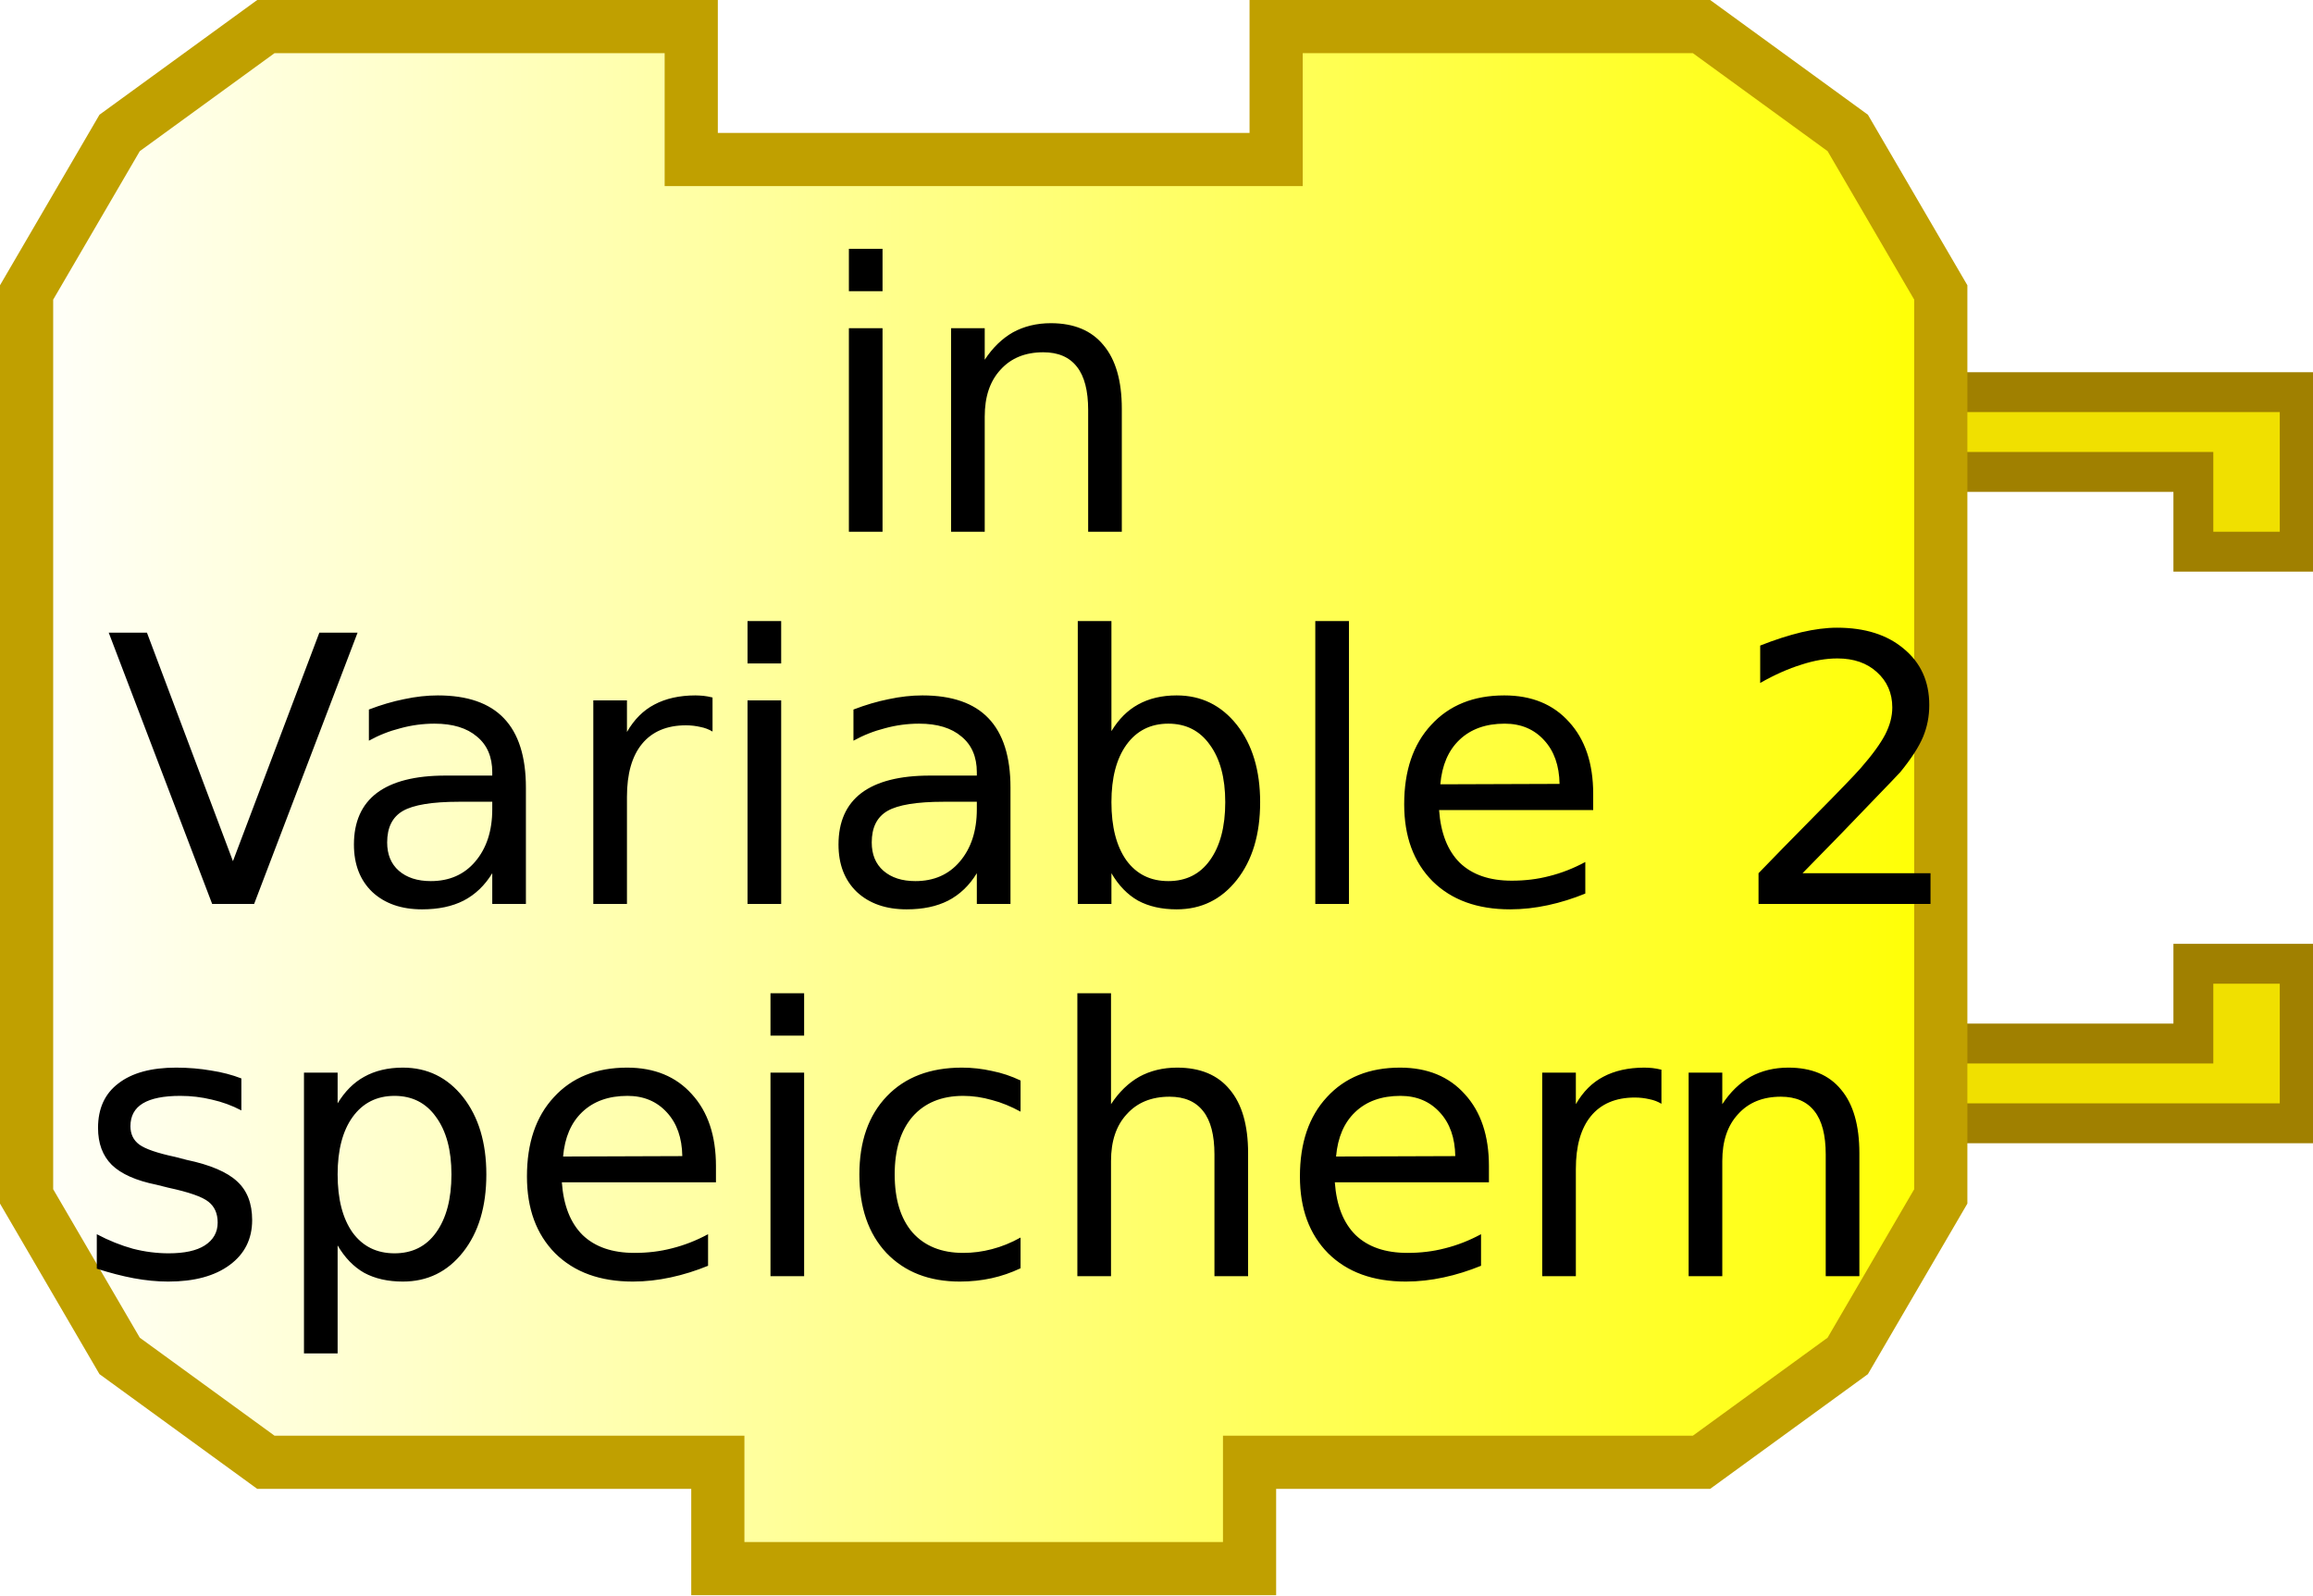
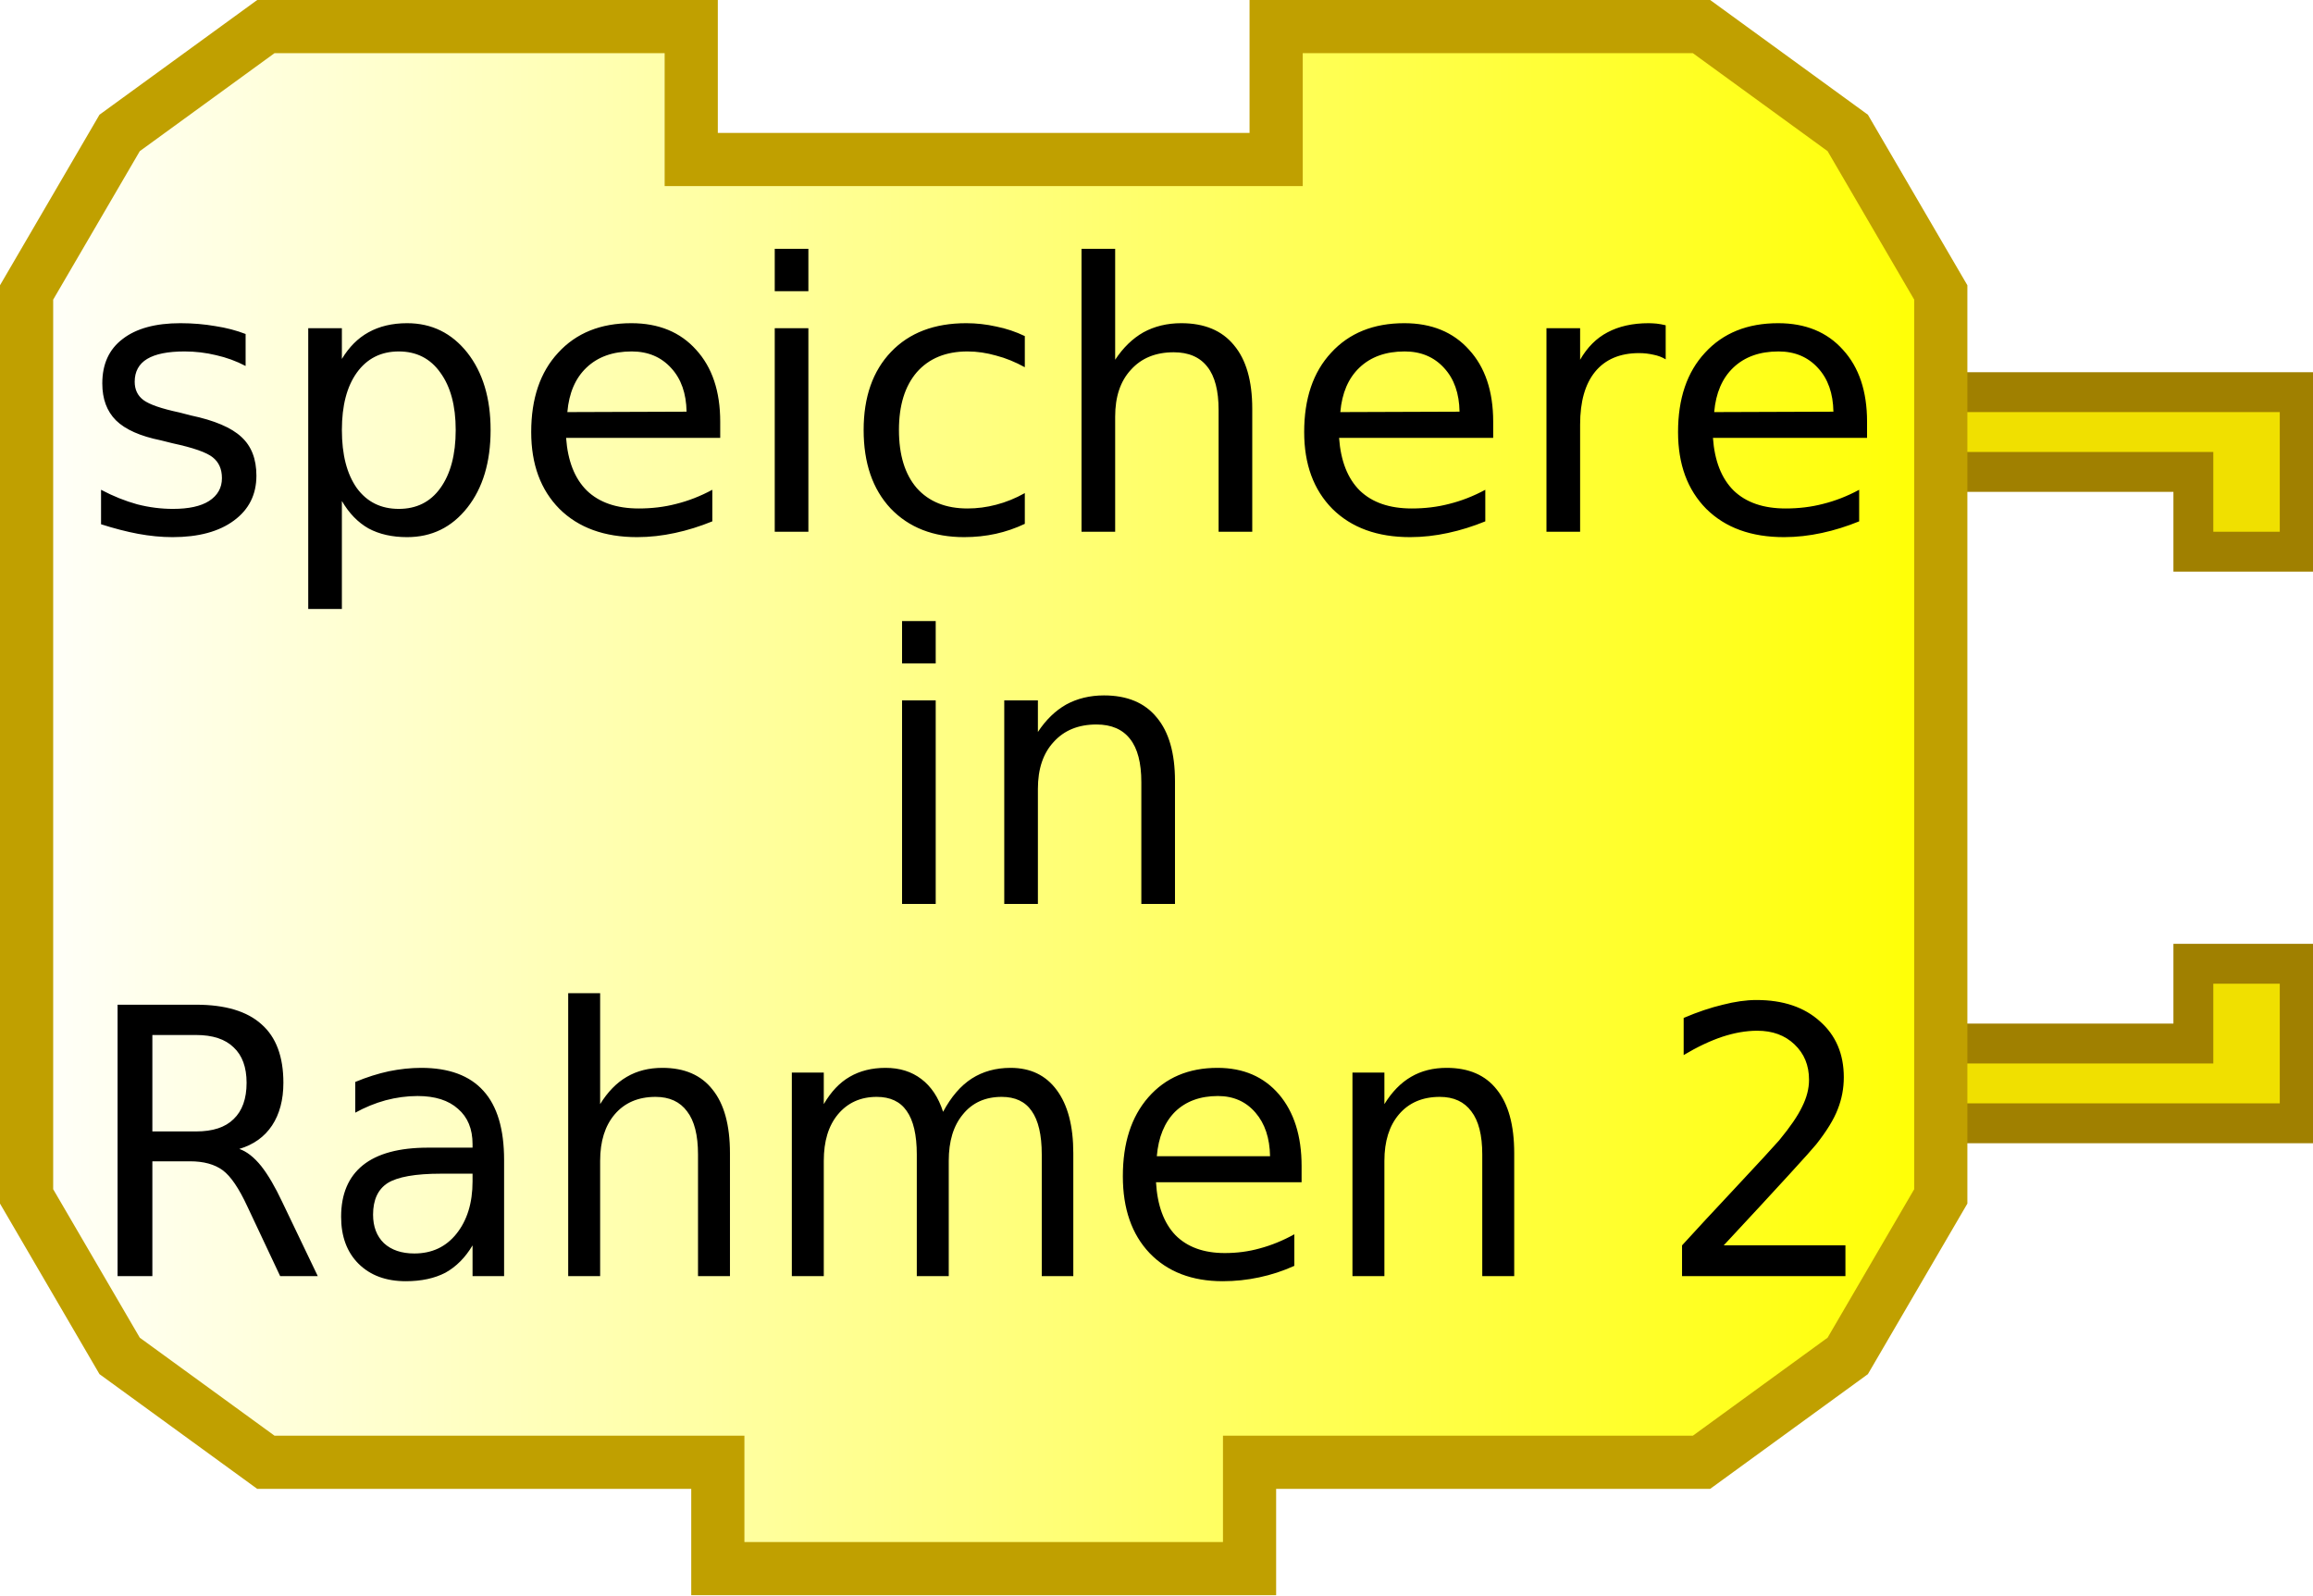
- <svg xmlns="http://www.w3.org/2000/svg" xmlns:xlink="http://www.w3.org/1999/xlink" width="87" height="60" version="1.0">
-   <defs>
+ <svg xmlns="http://www.w3.org/2000/svg" xmlns:xlink="http://www.w3.org/1999/xlink" version="1.0" width="87" height="60" id="svg2">
+   <defs id="defs4">
    <linearGradient id="linearGradient3166">
-       <stop style="stop-color:#ffffff;stop-opacity:1;" offset="0" id="stop3168" />
-       <stop style="stop-color:#ffff00;stop-opacity:1;" offset="1" id="stop3170" />
+       <stop id="stop3168" style="stop-color:#ffffff;stop-opacity:1" offset="0" />
+       <stop id="stop3170" style="stop-color:#ffff00;stop-opacity:1" offset="1" />
    </linearGradient>
-     <linearGradient xlink:href="#linearGradient3166" id="linearGradient3172" x1="0" y1="22" x2="74" y2="22" gradientUnits="userSpaceOnUse" />
+     <linearGradient x1="0" y1="22" x2="74" y2="22" id="linearGradient3172" xlink:href="#linearGradient3166" gradientUnits="userSpaceOnUse" />
  </defs>
-   <g transform="translate(0,8.75)">
-     <path d="M 70,6 L 86.5,6 L 86.5,12 L 82.5,12 L 82.5,9 L 72,9" style="fill:#f0e000;fill-opacity:1;stroke:#a08000;stroke-width:1.5;stroke-opacity:1" />
-     <path d="M 70,33.5 L 86.5,33.5 L 86.5,27.5 L 82.5,27.5 L 82.5,30.5 L 72,30.5" style="fill:#f0e000;fill-opacity:1;stroke:#a08000;stroke-width:1.5;stroke-opacity:1" />
+   <g transform="translate(0,8.75)" id="g10">
+     <path d="M 70,6 L 86.5,6 L 86.5,12 L 82.5,12 L 82.5,9 L 72,9" id="path12" style="fill:#f0e000;fill-opacity:1;stroke:#a08000;stroke-width:1.5;stroke-opacity:1" />
+     <path d="M 70,33.5 L 86.5,33.5 L 86.5,27.5 L 82.5,27.5 L 82.5,30.5 L 72,30.5" id="path14" style="fill:#f0e000;fill-opacity:1;stroke:#a08000;stroke-width:1.5;stroke-opacity:1" />
  </g>
-   <path style="fill:url(#linearGradient3172);fill-opacity:1;stroke:#c0a000;stroke-width:2;stroke-opacity:1" d="M 48,1 C 64,1 64,1 64,1 L 69.5,5 L 73,11 L 73,45 L 69.5,51 L 64,55 L 47,55 L 47,55 L 47,59 L 27,59 L 27,55 L 10,55 L 4.5,51 L 1,45 L 1,11 L 4.5,5 L 10,1 L 26,1 L 26,6 L 48,6 L 48,1 z" />
-   <text style="font-size:18px;text-anchor:middle;text-align:center;font-family:Bitstream Vera Sans">
-     <tspan x="37" y="20" style="font-size:14px;">in</tspan>
+   <path d="M 48,1 C 64,1 64,1 64,1 L 69.5,5 L 73,11 L 73,45 L 69.5,51 L 64,55 L 47,55 L 47,55 L 47,59 L 27,59 L 27,55 L 10,55 L 4.5,51 L 1,45 L 1,11 L 4.5,5 L 10,1 L 26,1 L 26,6 L 48,6 L 48,1 z" id="path16" style="fill:url(#linearGradient3172);fill-opacity:1;stroke:#c0a000;stroke-width:2;stroke-opacity:1" />
+   <text id="text18" style="font-size:18px;text-align:center;text-anchor:middle;font-family:Bitstream Vera Sans">
+     <tspan x="37" y="20" id="tspan20" style="font-size:14px">speichere</tspan>
  </text>
-   <text style="font-size:18px;text-anchor:middle;text-align:center;font-family:Bitstream Vera Sans">
-     <tspan x="39" y="34" style="font-size:14px;">Variable 2</tspan>
+   <text id="text22" style="font-size:18px;text-align:center;text-anchor:middle;font-family:Bitstream Vera Sans">
+     <tspan x="39" y="34" id="tspan24" style="font-size:14px">in</tspan>
  </text>
-   <text style="font-size:18px;text-anchor:middle;text-align:center;font-family:Bitstream Vera Sans">
-     <tspan x="37" y="48" style="font-size:14px;">speichern</tspan>
+   <text x="1.908" transform="scale(0.9735221,1.027198)" id="text26" style="font-size:17.523px;text-align:center;text-anchor:middle;font-family:Bitstream Vera Sans">
+     <tspan x="37.928" y="46.729" id="tspan28" style="font-size:13.629px">Rahmen 2</tspan>
  </text>
</svg>
